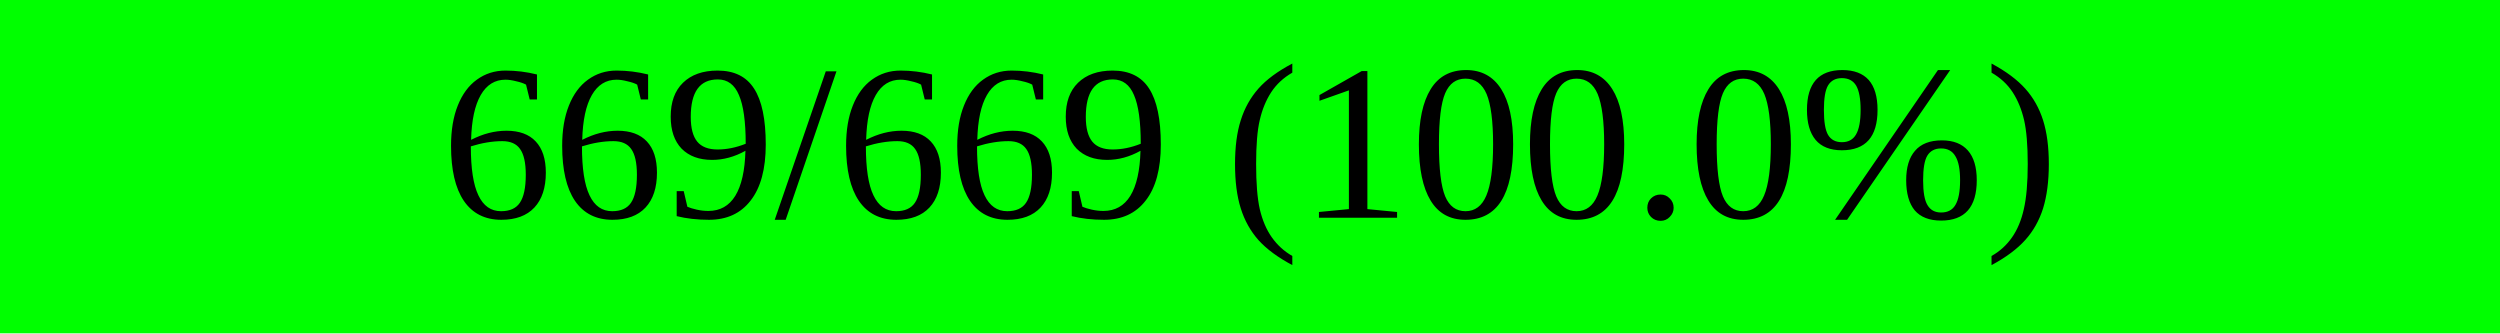
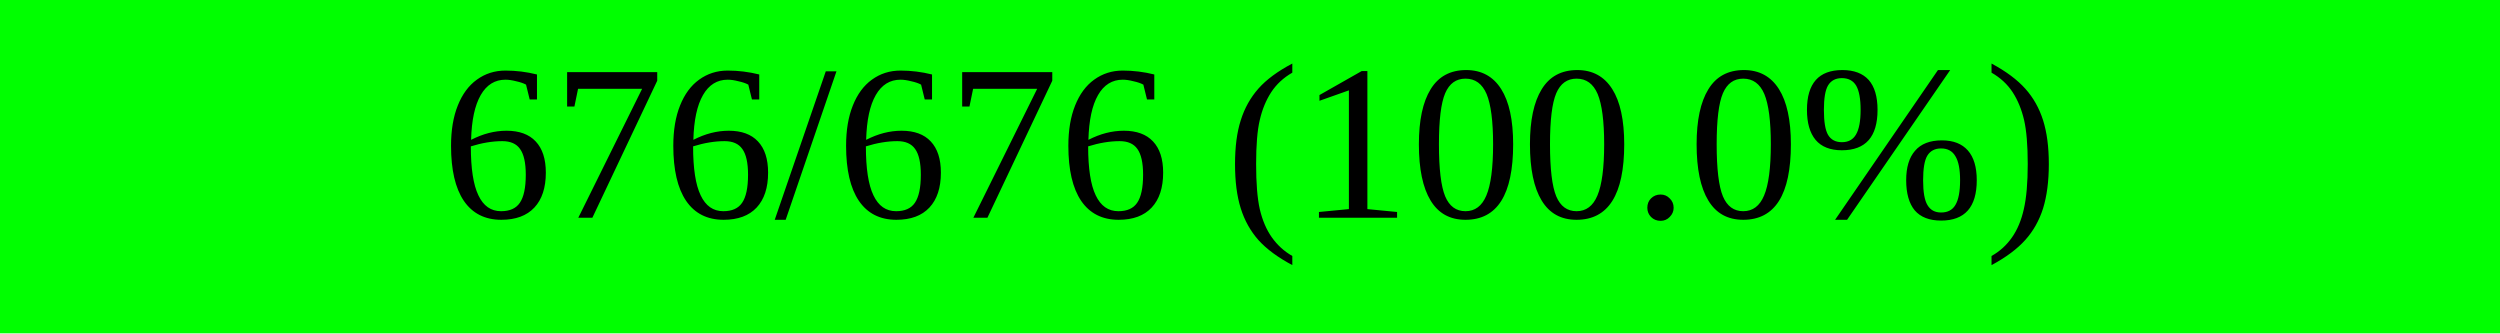
<svg xmlns="http://www.w3.org/2000/svg" width="150" height="20" viewBox="0 0 150 20" version="1.1" preserveAspectRatio="none" style="background-color: #000000">
  <rect x="0" y="0" width="150.0" height="20" fill="#00ff00" />
  <rect x="150.0" y="0" width="0.0" height="20" fill="#ff0000" />
-   <text x="75.0" y="10.0" text-anchor="middle" dominant-baseline="middle" font-size="13.333" fill="#000000">669/669 (100.0%)</text>
+   <text x="75.0" y="10.0" text-anchor="middle" dominant-baseline="middle" font-size="13.333" fill="#000000">676/676 (100.0%)</text>
</svg>
